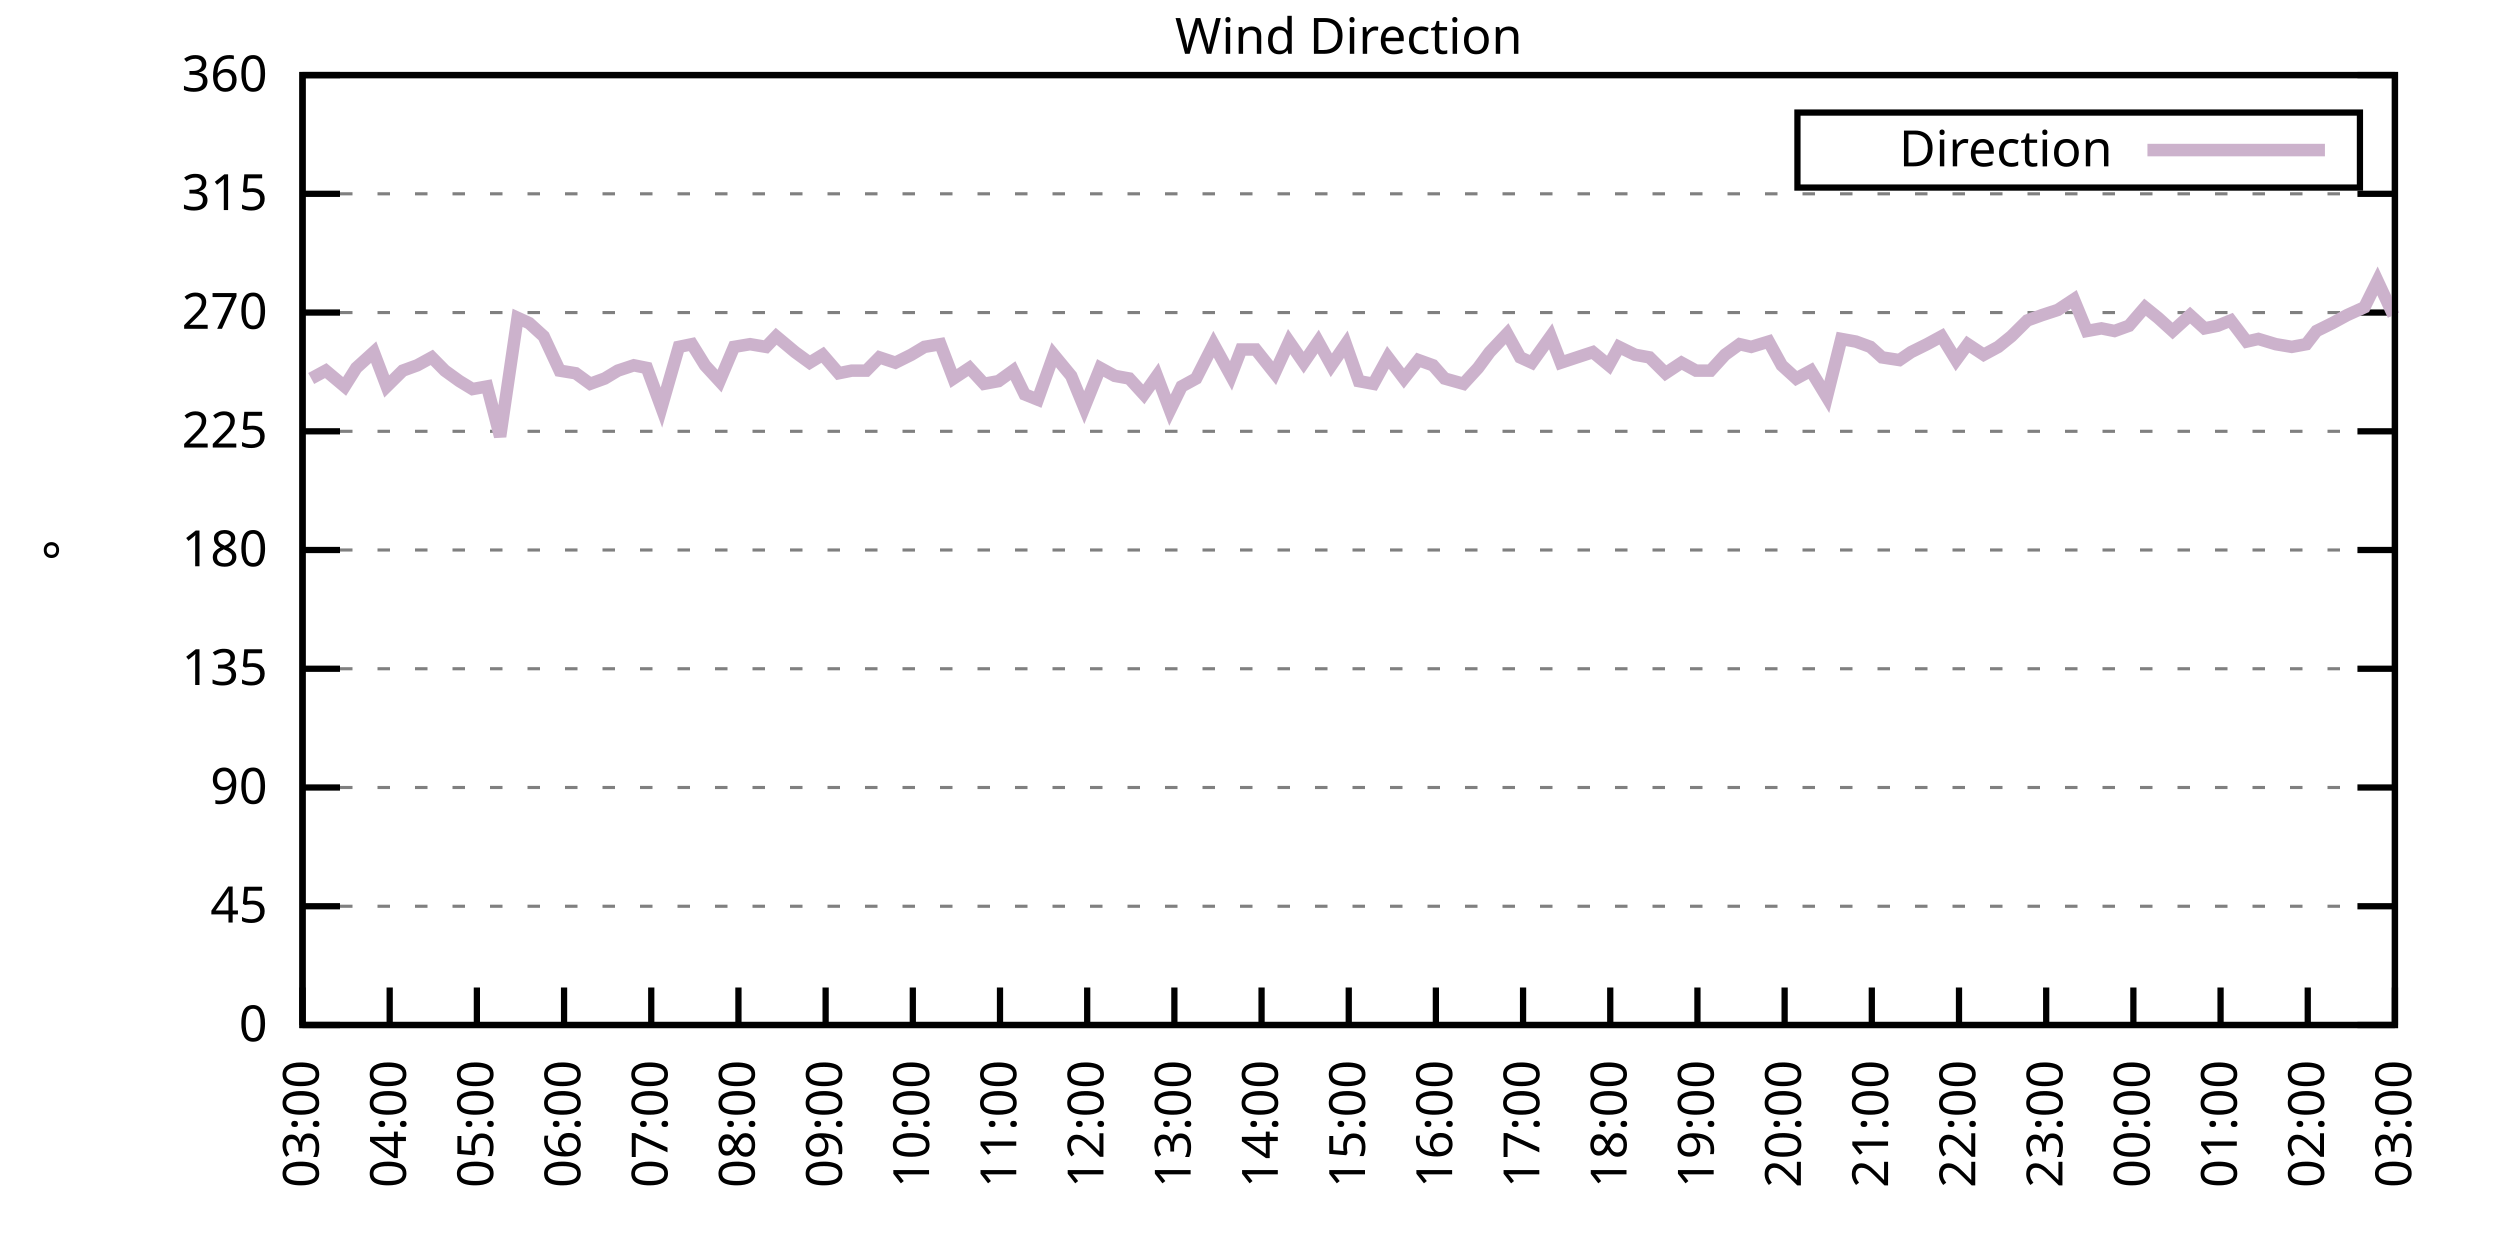
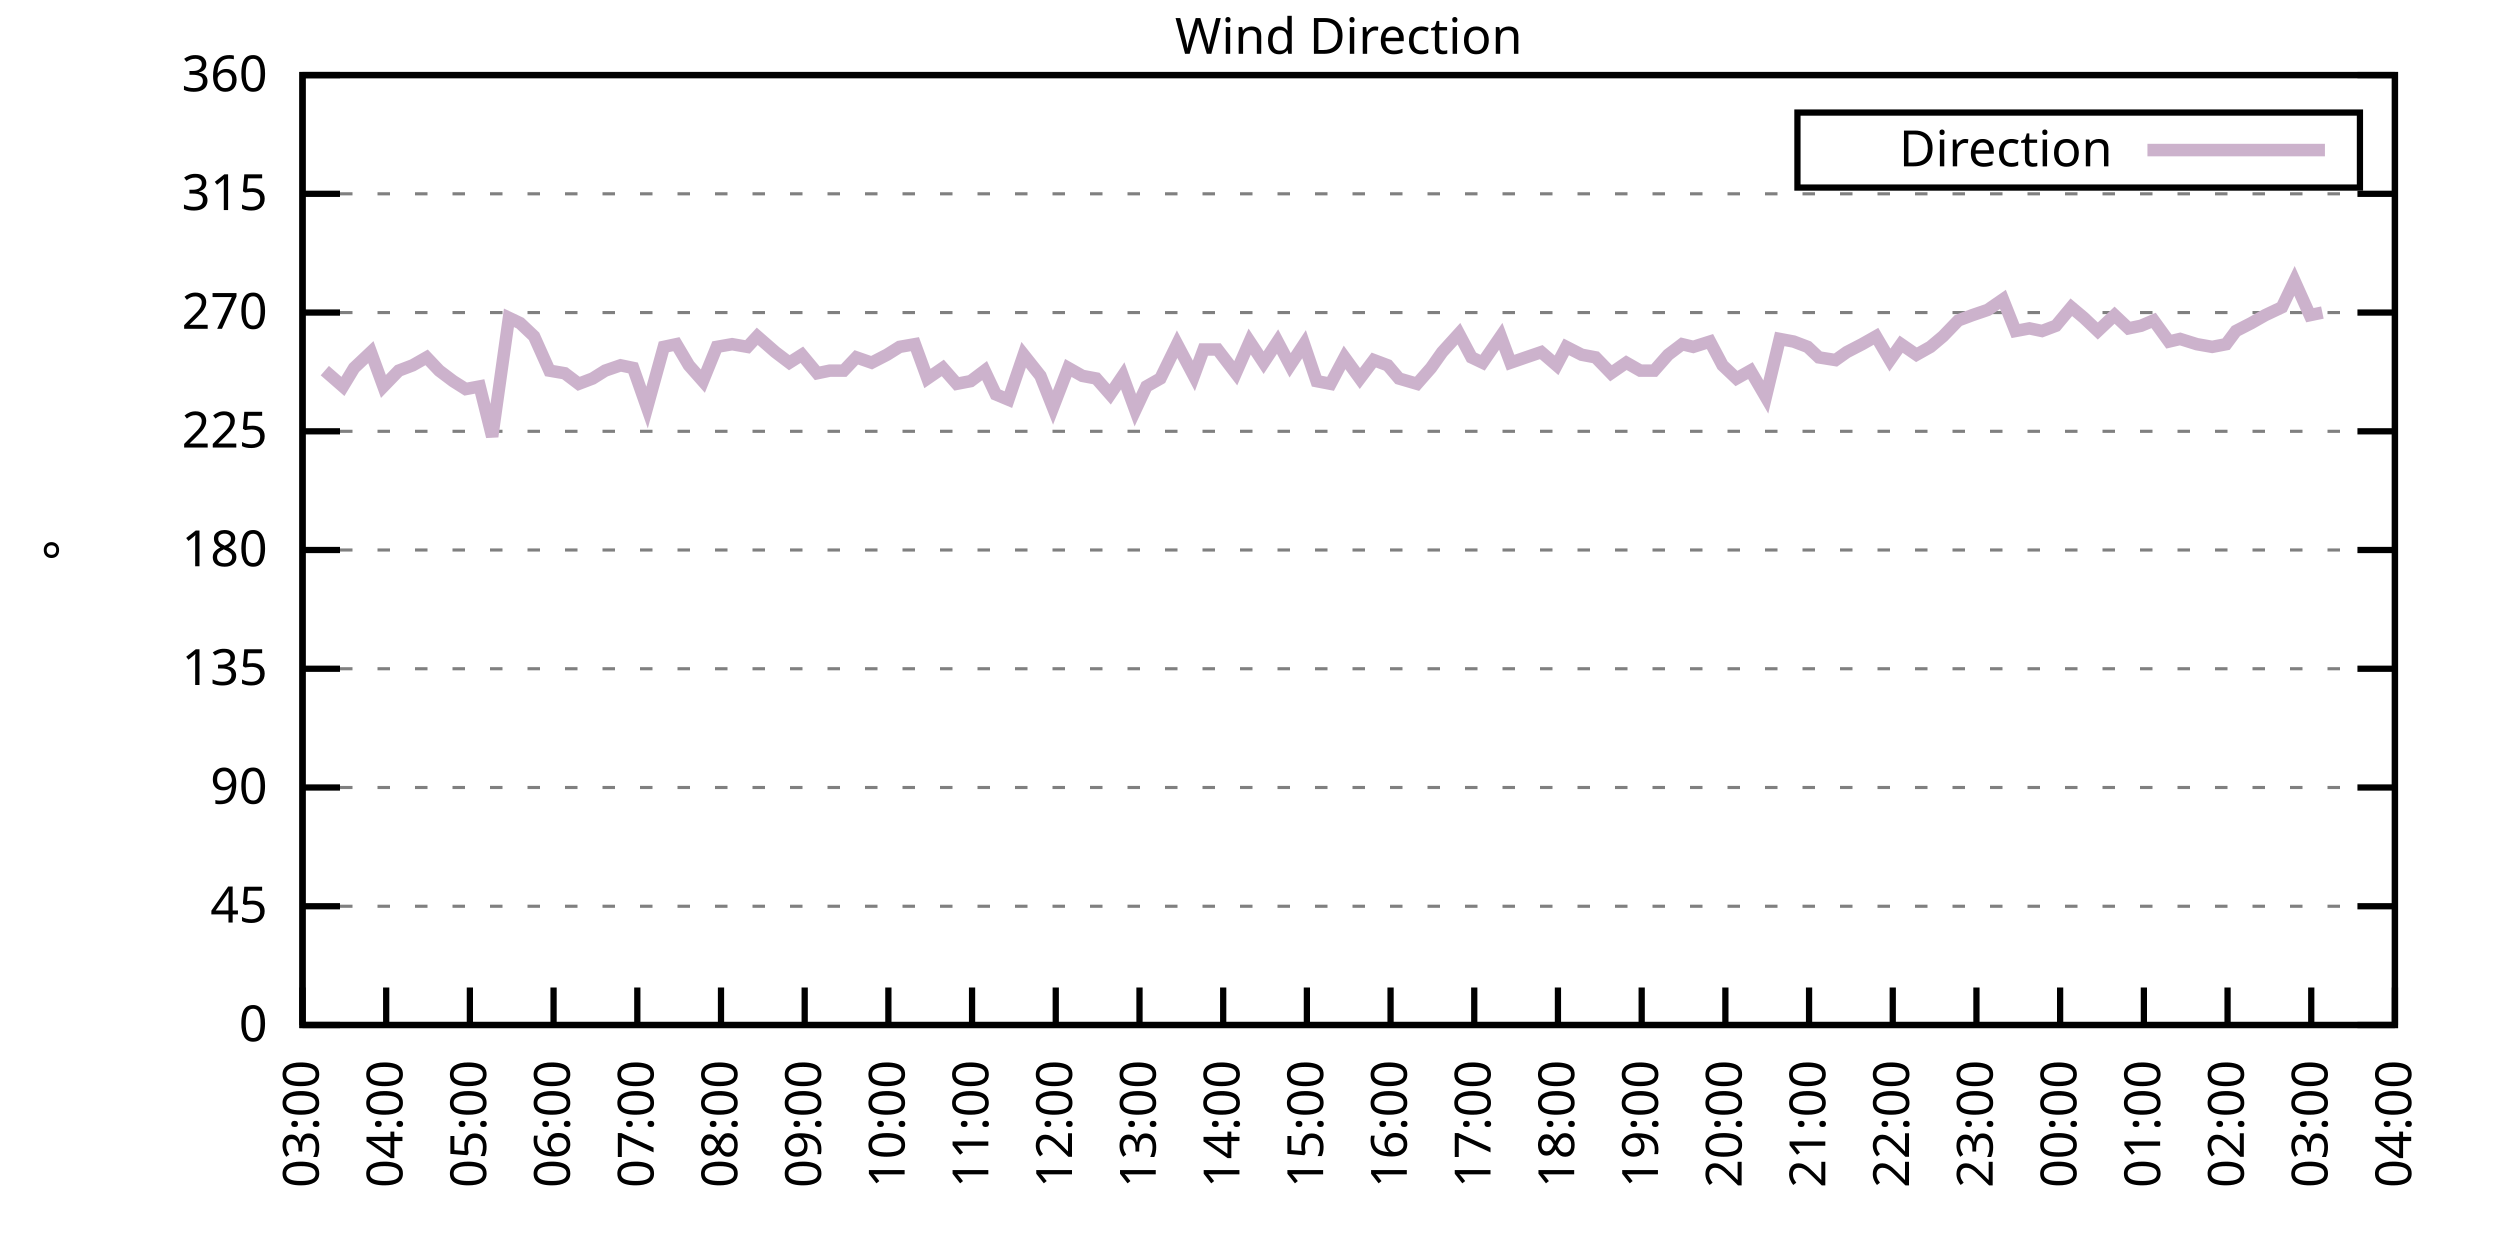
<svg xmlns="http://www.w3.org/2000/svg" xmlns:xlink="http://www.w3.org/1999/xlink" width="400" height="200" viewBox="0 0 400 200">
  <g id="gnuplot_canvas">
    <rect x="0" y="0" width="400" height="200" fill="none" />
    <defs>
      <circle id="gpDot" r="0.5" stroke-width="0.5" stroke="currentColor" />
      <path id="gpPt0" stroke-width="0.333" stroke="currentColor" d="M-1,0 h2 M0,-1 v2" />
      <path id="gpPt1" stroke-width="0.333" stroke="currentColor" d="M-1,-1 L1,1 M1,-1 L-1,1" />
      <path id="gpPt2" stroke-width="0.333" stroke="currentColor" d="M-1,0 L1,0 M0,-1 L0,1 M-1,-1 L1,1 M-1,1 L1,-1" />
      <rect id="gpPt3" stroke-width="0.333" stroke="currentColor" x="-1" y="-1" width="2" height="2" />
      <rect id="gpPt4" stroke-width="0.333" stroke="currentColor" fill="currentColor" x="-1" y="-1" width="2" height="2" />
      <circle id="gpPt5" stroke-width="0.333" stroke="currentColor" cx="0" cy="0" r="1" />
      <use xlink:href="#gpPt5" id="gpPt6" fill="currentColor" stroke="none" />
      <path id="gpPt7" stroke-width="0.333" stroke="currentColor" d="M0,-1.33 L-1.33,0.67 L1.33,0.67 z" />
      <use xlink:href="#gpPt7" id="gpPt8" fill="currentColor" stroke="none" />
      <use xlink:href="#gpPt7" id="gpPt9" stroke="currentColor" transform="rotate(180)" />
      <use xlink:href="#gpPt9" id="gpPt10" fill="currentColor" stroke="none" />
      <use xlink:href="#gpPt3" id="gpPt11" stroke="currentColor" transform="rotate(45)" />
      <use xlink:href="#gpPt11" id="gpPt12" fill="currentColor" stroke="none" />
      <path id="gpPt13" stroke-width="0.333" stroke="currentColor" d="M0,1.330 L1.265,0.411 L0.782,-1.067 L-0.782,-1.076 L-1.265,0.411 z" />
      <use xlink:href="#gpPt13" id="gpPt14" fill="currentColor" stroke="none" />
      <filter id="textbox" filterUnits="objectBoundingBox" x="0" y="0" height="1" width="1">
        <feFlood flood-color="white" flood-opacity="1" result="bgnd" />
        <feComposite in="SourceGraphic" in2="bgnd" operator="atop" />
      </filter>
      <filter id="greybox" filterUnits="objectBoundingBox" x="0" y="0" height="1" width="1">
        <feFlood flood-color="lightgrey" flood-opacity="1" result="grey" />
        <feComposite in="SourceGraphic" in2="grey" operator="atop" />
      </filter>
    </defs>
    <g fill="none" color="white" stroke="currentColor" stroke-width="1.00" stroke-linecap="butt" stroke-linejoin="miter">
</g>
    <g fill="none" color="black" stroke="currentColor" stroke-width="1.00" stroke-linecap="butt" stroke-linejoin="miter">
      <g stroke="none" shape-rendering="crispEdges">
        <polygon fill="rgb(255, 255, 255)" points="48.40,164.00 383.18,164.00 383.18,12.02 48.40,12.02 " />
      </g>
    </g>
    <g fill="none" color="black" stroke="currentColor" stroke-width="1.00" stroke-linecap="butt" stroke-linejoin="miter">
</g>
    <g fill="none" color="black" stroke="black" stroke-width="0.50" stroke-linecap="butt" stroke-linejoin="miter">
</g>
    <g fill="none" color="gray" stroke="currentColor" stroke-width="0.50" stroke-linecap="butt" stroke-linejoin="miter">
      <path stroke="gray" stroke-dasharray="2,4" class="gridline" d="M48.40,164.00 L383.19,164.00  " />
    </g>
    <g fill="none" color="gray" stroke="gray" stroke-width="1.00" stroke-linecap="butt" stroke-linejoin="miter">
</g>
    <g fill="none" color="black" stroke="currentColor" stroke-width="1.00" stroke-linecap="butt" stroke-linejoin="miter">
      <path stroke="black" d="M48.40,164.00 L54.40,164.00 M383.19,164.00 L377.19,164.00  " />
      <g transform="translate(42.80,166.60)" stroke="none" fill="black" font-family="Sans" font-size="8.00" text-anchor="end">
        <text>
          <tspan font-family="Sans"> 0</tspan>
        </text>
      </g>
    </g>
    <g fill="none" color="black" stroke="currentColor" stroke-width="1.00" stroke-linecap="butt" stroke-linejoin="miter">
</g>
    <g fill="none" color="black" stroke="black" stroke-width="0.50" stroke-linecap="butt" stroke-linejoin="miter">
</g>
    <g fill="none" color="gray" stroke="currentColor" stroke-width="0.50" stroke-linecap="butt" stroke-linejoin="miter">
      <path stroke="gray" stroke-dasharray="2,4" class="gridline" d="M48.40,145.00 L383.19,145.00  " />
    </g>
    <g fill="none" color="gray" stroke="gray" stroke-width="1.00" stroke-linecap="butt" stroke-linejoin="miter">
</g>
    <g fill="none" color="black" stroke="currentColor" stroke-width="1.00" stroke-linecap="butt" stroke-linejoin="miter">
      <path stroke="black" d="M48.40,145.00 L54.40,145.00 M383.19,145.00 L377.19,145.00  " />
      <g transform="translate(42.80,147.60)" stroke="none" fill="black" font-family="Sans" font-size="8.00" text-anchor="end">
        <text>
          <tspan font-family="Sans"> 45</tspan>
        </text>
      </g>
    </g>
    <g fill="none" color="black" stroke="currentColor" stroke-width="1.00" stroke-linecap="butt" stroke-linejoin="miter">
</g>
    <g fill="none" color="black" stroke="black" stroke-width="0.50" stroke-linecap="butt" stroke-linejoin="miter">
</g>
    <g fill="none" color="gray" stroke="currentColor" stroke-width="0.50" stroke-linecap="butt" stroke-linejoin="miter">
      <path stroke="gray" stroke-dasharray="2,4" class="gridline" d="M48.40,126.00 L383.19,126.00  " />
    </g>
    <g fill="none" color="gray" stroke="gray" stroke-width="1.00" stroke-linecap="butt" stroke-linejoin="miter">
</g>
    <g fill="none" color="black" stroke="currentColor" stroke-width="1.00" stroke-linecap="butt" stroke-linejoin="miter">
      <path stroke="black" d="M48.40,126.00 L54.40,126.00 M383.19,126.00 L377.19,126.00  " />
      <g transform="translate(42.80,128.60)" stroke="none" fill="black" font-family="Sans" font-size="8.00" text-anchor="end">
        <text>
          <tspan font-family="Sans"> 90</tspan>
        </text>
      </g>
    </g>
    <g fill="none" color="black" stroke="currentColor" stroke-width="1.00" stroke-linecap="butt" stroke-linejoin="miter">
</g>
    <g fill="none" color="black" stroke="black" stroke-width="0.50" stroke-linecap="butt" stroke-linejoin="miter">
</g>
    <g fill="none" color="gray" stroke="currentColor" stroke-width="0.50" stroke-linecap="butt" stroke-linejoin="miter">
      <path stroke="gray" stroke-dasharray="2,4" class="gridline" d="M48.40,107.00 L383.19,107.00  " />
    </g>
    <g fill="none" color="gray" stroke="gray" stroke-width="1.00" stroke-linecap="butt" stroke-linejoin="miter">
</g>
    <g fill="none" color="black" stroke="currentColor" stroke-width="1.00" stroke-linecap="butt" stroke-linejoin="miter">
      <path stroke="black" d="M48.40,107.00 L54.40,107.00 M383.19,107.00 L377.19,107.00  " />
      <g transform="translate(42.80,109.60)" stroke="none" fill="black" font-family="Sans" font-size="8.00" text-anchor="end">
        <text>
          <tspan font-family="Sans"> 135</tspan>
        </text>
      </g>
    </g>
    <g fill="none" color="black" stroke="currentColor" stroke-width="1.00" stroke-linecap="butt" stroke-linejoin="miter">
</g>
    <g fill="none" color="black" stroke="black" stroke-width="0.50" stroke-linecap="butt" stroke-linejoin="miter">
</g>
    <g fill="none" color="gray" stroke="currentColor" stroke-width="0.50" stroke-linecap="butt" stroke-linejoin="miter">
      <path stroke="gray" stroke-dasharray="2,4" class="gridline" d="M48.40,88.00 L383.19,88.00  " />
    </g>
    <g fill="none" color="gray" stroke="gray" stroke-width="1.00" stroke-linecap="butt" stroke-linejoin="miter">
</g>
    <g fill="none" color="black" stroke="currentColor" stroke-width="1.00" stroke-linecap="butt" stroke-linejoin="miter">
      <path stroke="black" d="M48.40,88.00 L54.40,88.00 M383.19,88.00 L377.19,88.00  " />
      <g transform="translate(42.80,90.60)" stroke="none" fill="black" font-family="Sans" font-size="8.00" text-anchor="end">
        <text>
          <tspan font-family="Sans"> 180</tspan>
        </text>
      </g>
    </g>
    <g fill="none" color="black" stroke="currentColor" stroke-width="1.00" stroke-linecap="butt" stroke-linejoin="miter">
</g>
    <g fill="none" color="black" stroke="black" stroke-width="0.50" stroke-linecap="butt" stroke-linejoin="miter">
</g>
    <g fill="none" color="gray" stroke="currentColor" stroke-width="0.50" stroke-linecap="butt" stroke-linejoin="miter">
      <path stroke="gray" stroke-dasharray="2,4" class="gridline" d="M48.40,69.01 L383.19,69.01  " />
    </g>
    <g fill="none" color="gray" stroke="gray" stroke-width="1.00" stroke-linecap="butt" stroke-linejoin="miter">
</g>
    <g fill="none" color="black" stroke="currentColor" stroke-width="1.00" stroke-linecap="butt" stroke-linejoin="miter">
      <path stroke="black" d="M48.40,69.01 L54.40,69.01 M383.19,69.01 L377.19,69.01  " />
      <g transform="translate(42.80,71.61)" stroke="none" fill="black" font-family="Sans" font-size="8.00" text-anchor="end">
        <text>
          <tspan font-family="Sans"> 225</tspan>
        </text>
      </g>
    </g>
    <g fill="none" color="black" stroke="currentColor" stroke-width="1.00" stroke-linecap="butt" stroke-linejoin="miter">
</g>
    <g fill="none" color="black" stroke="black" stroke-width="0.50" stroke-linecap="butt" stroke-linejoin="miter">
</g>
    <g fill="none" color="gray" stroke="currentColor" stroke-width="0.50" stroke-linecap="butt" stroke-linejoin="miter">
      <path stroke="gray" stroke-dasharray="2,4" class="gridline" d="M48.40,50.01 L383.19,50.01  " />
    </g>
    <g fill="none" color="gray" stroke="gray" stroke-width="1.00" stroke-linecap="butt" stroke-linejoin="miter">
</g>
    <g fill="none" color="black" stroke="currentColor" stroke-width="1.00" stroke-linecap="butt" stroke-linejoin="miter">
      <path stroke="black" d="M48.40,50.01 L54.40,50.01 M383.19,50.01 L377.19,50.01  " />
      <g transform="translate(42.80,52.61)" stroke="none" fill="black" font-family="Sans" font-size="8.00" text-anchor="end">
        <text>
          <tspan font-family="Sans"> 270</tspan>
        </text>
      </g>
    </g>
    <g fill="none" color="black" stroke="currentColor" stroke-width="1.00" stroke-linecap="butt" stroke-linejoin="miter">
</g>
    <g fill="none" color="black" stroke="black" stroke-width="0.50" stroke-linecap="butt" stroke-linejoin="miter">
</g>
    <g fill="none" color="gray" stroke="currentColor" stroke-width="0.50" stroke-linecap="butt" stroke-linejoin="miter">
      <path stroke="gray" stroke-dasharray="2,4" class="gridline" d="M48.40,31.01 L383.19,31.01  " />
    </g>
    <g fill="none" color="gray" stroke="gray" stroke-width="1.00" stroke-linecap="butt" stroke-linejoin="miter">
</g>
    <g fill="none" color="black" stroke="currentColor" stroke-width="1.00" stroke-linecap="butt" stroke-linejoin="miter">
      <path stroke="black" d="M48.40,31.01 L54.40,31.01 M383.19,31.01 L377.19,31.01  " />
      <g transform="translate(42.80,33.61)" stroke="none" fill="black" font-family="Sans" font-size="8.00" text-anchor="end">
        <text>
          <tspan font-family="Sans"> 315</tspan>
        </text>
      </g>
    </g>
    <g fill="none" color="black" stroke="currentColor" stroke-width="1.00" stroke-linecap="butt" stroke-linejoin="miter">
</g>
    <g fill="none" color="black" stroke="black" stroke-width="0.50" stroke-linecap="butt" stroke-linejoin="miter">
</g>
    <g fill="none" color="gray" stroke="currentColor" stroke-width="0.50" stroke-linecap="butt" stroke-linejoin="miter">
      <path stroke="gray" stroke-dasharray="2,4" class="gridline" d="M48.40,12.01 L383.19,12.01  " />
    </g>
    <g fill="none" color="gray" stroke="gray" stroke-width="1.00" stroke-linecap="butt" stroke-linejoin="miter">
</g>
    <g fill="none" color="black" stroke="currentColor" stroke-width="1.00" stroke-linecap="butt" stroke-linejoin="miter">
      <path stroke="black" d="M48.40,12.01 L54.40,12.01 M383.19,12.01 L377.19,12.01  " />
      <g transform="translate(42.80,14.61)" stroke="none" fill="black" font-family="Sans" font-size="8.00" text-anchor="end">
        <text>
          <tspan font-family="Sans"> 360</tspan>
        </text>
      </g>
    </g>
    <g fill="none" color="black" stroke="currentColor" stroke-width="1.00" stroke-linecap="butt" stroke-linejoin="miter">
      <path stroke="black" d="M48.40,164.00 L48.40,158.00  " />
      <g transform="translate(51.00,169.60) rotate(270.00)" stroke="none" fill="black" font-family="Sans" font-size="8.00" text-anchor="end">
        <text>
          <tspan font-family="Sans">03:00</tspan>
        </text>
      </g>
    </g>
    <g fill="none" color="black" stroke="currentColor" stroke-width="1.00" stroke-linecap="butt" stroke-linejoin="miter">
-       <path stroke="black" d="M62.35,164.00 L62.35,158.00  " />
-       <g transform="translate(64.95,169.60) rotate(270.00)" stroke="none" fill="black" font-family="Sans" font-size="8.00" text-anchor="end">
+       <path stroke="black" d="M61.79,164.00 L61.79,158.00  " />
+       <g transform="translate(64.39,169.60) rotate(270.00)" stroke="none" fill="black" font-family="Sans" font-size="8.00" text-anchor="end">
        <text>
          <tspan font-family="Sans">04:00</tspan>
        </text>
      </g>
    </g>
    <g fill="none" color="black" stroke="currentColor" stroke-width="1.00" stroke-linecap="butt" stroke-linejoin="miter">
-       <path stroke="black" d="M76.30,164.00 L76.30,158.00  " />
-       <g transform="translate(78.90,169.60) rotate(270.00)" stroke="none" fill="black" font-family="Sans" font-size="8.00" text-anchor="end">
+       <path stroke="black" d="M75.18,164.00 L75.18,158.00  " />
+       <g transform="translate(77.78,169.60) rotate(270.00)" stroke="none" fill="black" font-family="Sans" font-size="8.00" text-anchor="end">
        <text>
          <tspan font-family="Sans">05:00</tspan>
        </text>
      </g>
    </g>
    <g fill="none" color="black" stroke="currentColor" stroke-width="1.00" stroke-linecap="butt" stroke-linejoin="miter">
-       <path stroke="black" d="M90.25,164.00 L90.25,158.00  " />
-       <g transform="translate(92.85,169.60) rotate(270.00)" stroke="none" fill="black" font-family="Sans" font-size="8.00" text-anchor="end">
+       <path stroke="black" d="M88.57,164.00 L88.57,158.00  " />
+       <g transform="translate(91.17,169.60) rotate(270.00)" stroke="none" fill="black" font-family="Sans" font-size="8.00" text-anchor="end">
        <text>
          <tspan font-family="Sans">06:00</tspan>
        </text>
      </g>
    </g>
    <g fill="none" color="black" stroke="currentColor" stroke-width="1.00" stroke-linecap="butt" stroke-linejoin="miter">
-       <path stroke="black" d="M104.20,164.00 L104.20,158.00  " />
-       <g transform="translate(106.80,169.60) rotate(270.00)" stroke="none" fill="black" font-family="Sans" font-size="8.00" text-anchor="end">
+       <path stroke="black" d="M101.97,164.00 L101.97,158.00  " />
+       <g transform="translate(104.57,169.60) rotate(270.00)" stroke="none" fill="black" font-family="Sans" font-size="8.00" text-anchor="end">
        <text>
          <tspan font-family="Sans">07:00</tspan>
        </text>
      </g>
    </g>
    <g fill="none" color="black" stroke="currentColor" stroke-width="1.00" stroke-linecap="butt" stroke-linejoin="miter">
-       <path stroke="black" d="M118.15,164.00 L118.15,158.00  " />
-       <g transform="translate(120.75,169.60) rotate(270.00)" stroke="none" fill="black" font-family="Sans" font-size="8.00" text-anchor="end">
+       <path stroke="black" d="M115.36,164.00 L115.36,158.00  " />
+       <g transform="translate(117.96,169.60) rotate(270.00)" stroke="none" fill="black" font-family="Sans" font-size="8.00" text-anchor="end">
        <text>
          <tspan font-family="Sans">08:00</tspan>
        </text>
      </g>
    </g>
    <g fill="none" color="black" stroke="currentColor" stroke-width="1.00" stroke-linecap="butt" stroke-linejoin="miter">
-       <path stroke="black" d="M132.10,164.00 L132.10,158.00  " />
-       <g transform="translate(134.70,169.60) rotate(270.00)" stroke="none" fill="black" font-family="Sans" font-size="8.00" text-anchor="end">
+       <path stroke="black" d="M128.75,164.00 L128.75,158.00  " />
+       <g transform="translate(131.35,169.60) rotate(270.00)" stroke="none" fill="black" font-family="Sans" font-size="8.00" text-anchor="end">
        <text>
          <tspan font-family="Sans">09:00</tspan>
        </text>
      </g>
    </g>
    <g fill="none" color="black" stroke="currentColor" stroke-width="1.00" stroke-linecap="butt" stroke-linejoin="miter">
-       <path stroke="black" d="M146.05,164.00 L146.05,158.00  " />
-       <g transform="translate(148.65,169.60) rotate(270.00)" stroke="none" fill="black" font-family="Sans" font-size="8.00" text-anchor="end">
+       <path stroke="black" d="M142.14,164.00 L142.14,158.00  " />
+       <g transform="translate(144.74,169.60) rotate(270.00)" stroke="none" fill="black" font-family="Sans" font-size="8.00" text-anchor="end">
        <text>
          <tspan font-family="Sans">10:00</tspan>
        </text>
      </g>
    </g>
    <g fill="none" color="black" stroke="currentColor" stroke-width="1.00" stroke-linecap="butt" stroke-linejoin="miter">
-       <path stroke="black" d="M160.00,164.00 L160.00,158.00  " />
-       <g transform="translate(162.60,169.60) rotate(270.00)" stroke="none" fill="black" font-family="Sans" font-size="8.00" text-anchor="end">
+       <path stroke="black" d="M155.53,164.00 L155.53,158.00  " />
+       <g transform="translate(158.13,169.60) rotate(270.00)" stroke="none" fill="black" font-family="Sans" font-size="8.00" text-anchor="end">
        <text>
          <tspan font-family="Sans">11:00</tspan>
        </text>
      </g>
    </g>
    <g fill="none" color="black" stroke="currentColor" stroke-width="1.00" stroke-linecap="butt" stroke-linejoin="miter">
-       <path stroke="black" d="M173.95,164.00 L173.95,158.00  " />
-       <g transform="translate(176.55,169.60) rotate(270.00)" stroke="none" fill="black" font-family="Sans" font-size="8.00" text-anchor="end">
+       <path stroke="black" d="M168.92,164.00 L168.92,158.00  " />
+       <g transform="translate(171.52,169.60) rotate(270.00)" stroke="none" fill="black" font-family="Sans" font-size="8.00" text-anchor="end">
        <text>
          <tspan font-family="Sans">12:00</tspan>
        </text>
      </g>
    </g>
    <g fill="none" color="black" stroke="currentColor" stroke-width="1.00" stroke-linecap="butt" stroke-linejoin="miter">
-       <path stroke="black" d="M187.90,164.00 L187.90,158.00  " />
-       <g transform="translate(190.50,169.60) rotate(270.00)" stroke="none" fill="black" font-family="Sans" font-size="8.00" text-anchor="end">
+       <path stroke="black" d="M182.32,164.00 L182.32,158.00  " />
+       <g transform="translate(184.92,169.60) rotate(270.00)" stroke="none" fill="black" font-family="Sans" font-size="8.00" text-anchor="end">
        <text>
          <tspan font-family="Sans">13:00</tspan>
        </text>
      </g>
    </g>
    <g fill="none" color="black" stroke="currentColor" stroke-width="1.00" stroke-linecap="butt" stroke-linejoin="miter">
-       <path stroke="black" d="M201.85,164.00 L201.85,158.00  " />
-       <g transform="translate(204.45,169.60) rotate(270.00)" stroke="none" fill="black" font-family="Sans" font-size="8.00" text-anchor="end">
+       <path stroke="black" d="M195.71,164.00 L195.71,158.00  " />
+       <g transform="translate(198.31,169.60) rotate(270.00)" stroke="none" fill="black" font-family="Sans" font-size="8.00" text-anchor="end">
        <text>
          <tspan font-family="Sans">14:00</tspan>
        </text>
      </g>
    </g>
    <g fill="none" color="black" stroke="currentColor" stroke-width="1.00" stroke-linecap="butt" stroke-linejoin="miter">
-       <path stroke="black" d="M215.80,164.00 L215.80,158.00  " />
-       <g transform="translate(218.40,169.60) rotate(270.00)" stroke="none" fill="black" font-family="Sans" font-size="8.00" text-anchor="end">
+       <path stroke="black" d="M209.10,164.00 L209.10,158.00  " />
+       <g transform="translate(211.70,169.60) rotate(270.00)" stroke="none" fill="black" font-family="Sans" font-size="8.00" text-anchor="end">
        <text>
          <tspan font-family="Sans">15:00</tspan>
        </text>
      </g>
    </g>
    <g fill="none" color="black" stroke="currentColor" stroke-width="1.00" stroke-linecap="butt" stroke-linejoin="miter">
-       <path stroke="black" d="M229.74,164.00 L229.74,158.00  " />
-       <g transform="translate(232.34,169.60) rotate(270.00)" stroke="none" fill="black" font-family="Sans" font-size="8.00" text-anchor="end">
+       <path stroke="black" d="M222.49,164.00 L222.49,158.00  " />
+       <g transform="translate(225.09,169.60) rotate(270.00)" stroke="none" fill="black" font-family="Sans" font-size="8.00" text-anchor="end">
        <text>
          <tspan font-family="Sans">16:00</tspan>
        </text>
      </g>
    </g>
    <g fill="none" color="black" stroke="currentColor" stroke-width="1.00" stroke-linecap="butt" stroke-linejoin="miter">
-       <path stroke="black" d="M243.69,164.00 L243.69,158.00  " />
-       <g transform="translate(246.29,169.60) rotate(270.00)" stroke="none" fill="black" font-family="Sans" font-size="8.00" text-anchor="end">
+       <path stroke="black" d="M235.88,164.00 L235.88,158.00  " />
+       <g transform="translate(238.48,169.60) rotate(270.00)" stroke="none" fill="black" font-family="Sans" font-size="8.00" text-anchor="end">
        <text>
          <tspan font-family="Sans">17:00</tspan>
        </text>
      </g>
    </g>
    <g fill="none" color="black" stroke="currentColor" stroke-width="1.00" stroke-linecap="butt" stroke-linejoin="miter">
-       <path stroke="black" d="M257.64,164.00 L257.64,158.00  " />
-       <g transform="translate(260.24,169.60) rotate(270.00)" stroke="none" fill="black" font-family="Sans" font-size="8.00" text-anchor="end">
+       <path stroke="black" d="M249.27,164.00 L249.27,158.00  " />
+       <g transform="translate(251.87,169.60) rotate(270.00)" stroke="none" fill="black" font-family="Sans" font-size="8.00" text-anchor="end">
        <text>
          <tspan font-family="Sans">18:00</tspan>
        </text>
      </g>
    </g>
    <g fill="none" color="black" stroke="currentColor" stroke-width="1.00" stroke-linecap="butt" stroke-linejoin="miter">
-       <path stroke="black" d="M271.59,164.00 L271.59,158.00  " />
-       <g transform="translate(274.19,169.60) rotate(270.00)" stroke="none" fill="black" font-family="Sans" font-size="8.00" text-anchor="end">
+       <path stroke="black" d="M262.67,164.00 L262.67,158.00  " />
+       <g transform="translate(265.27,169.60) rotate(270.00)" stroke="none" fill="black" font-family="Sans" font-size="8.00" text-anchor="end">
        <text>
          <tspan font-family="Sans">19:00</tspan>
        </text>
      </g>
    </g>
    <g fill="none" color="black" stroke="currentColor" stroke-width="1.00" stroke-linecap="butt" stroke-linejoin="miter">
-       <path stroke="black" d="M285.54,164.00 L285.54,158.00  " />
-       <g transform="translate(288.14,169.60) rotate(270.00)" stroke="none" fill="black" font-family="Sans" font-size="8.00" text-anchor="end">
+       <path stroke="black" d="M276.06,164.00 L276.06,158.00  " />
+       <g transform="translate(278.66,169.60) rotate(270.00)" stroke="none" fill="black" font-family="Sans" font-size="8.00" text-anchor="end">
        <text>
          <tspan font-family="Sans">20:00</tspan>
        </text>
      </g>
    </g>
    <g fill="none" color="black" stroke="currentColor" stroke-width="1.00" stroke-linecap="butt" stroke-linejoin="miter">
-       <path stroke="black" d="M299.49,164.00 L299.49,158.00  " />
-       <g transform="translate(302.09,169.60) rotate(270.00)" stroke="none" fill="black" font-family="Sans" font-size="8.00" text-anchor="end">
+       <path stroke="black" d="M289.45,164.00 L289.45,158.00  " />
+       <g transform="translate(292.05,169.60) rotate(270.00)" stroke="none" fill="black" font-family="Sans" font-size="8.00" text-anchor="end">
        <text>
          <tspan font-family="Sans">21:00</tspan>
        </text>
      </g>
    </g>
    <g fill="none" color="black" stroke="currentColor" stroke-width="1.00" stroke-linecap="butt" stroke-linejoin="miter">
-       <path stroke="black" d="M313.44,164.00 L313.44,158.00  " />
-       <g transform="translate(316.04,169.60) rotate(270.00)" stroke="none" fill="black" font-family="Sans" font-size="8.00" text-anchor="end">
+       <path stroke="black" d="M302.84,164.00 L302.84,158.00  " />
+       <g transform="translate(305.44,169.60) rotate(270.00)" stroke="none" fill="black" font-family="Sans" font-size="8.00" text-anchor="end">
        <text>
          <tspan font-family="Sans">22:00</tspan>
        </text>
      </g>
    </g>
    <g fill="none" color="black" stroke="currentColor" stroke-width="1.00" stroke-linecap="butt" stroke-linejoin="miter">
-       <path stroke="black" d="M327.39,164.00 L327.39,158.00  " />
-       <g transform="translate(329.99,169.60) rotate(270.00)" stroke="none" fill="black" font-family="Sans" font-size="8.00" text-anchor="end">
+       <path stroke="black" d="M316.23,164.00 L316.23,158.00  " />
+       <g transform="translate(318.83,169.60) rotate(270.00)" stroke="none" fill="black" font-family="Sans" font-size="8.00" text-anchor="end">
        <text>
          <tspan font-family="Sans">23:00</tspan>
        </text>
      </g>
    </g>
    <g fill="none" color="black" stroke="currentColor" stroke-width="1.00" stroke-linecap="butt" stroke-linejoin="miter">
-       <path stroke="black" d="M341.34,164.00 L341.34,158.00  " />
-       <g transform="translate(343.94,169.60) rotate(270.00)" stroke="none" fill="black" font-family="Sans" font-size="8.00" text-anchor="end">
+       <path stroke="black" d="M329.62,164.00 L329.62,158.00  " />
+       <g transform="translate(332.22,169.60) rotate(270.00)" stroke="none" fill="black" font-family="Sans" font-size="8.00" text-anchor="end">
        <text>
          <tspan font-family="Sans">00:00</tspan>
        </text>
      </g>
    </g>
    <g fill="none" color="black" stroke="currentColor" stroke-width="1.00" stroke-linecap="butt" stroke-linejoin="miter">
-       <path stroke="black" d="M355.29,164.00 L355.29,158.00  " />
-       <g transform="translate(357.89,169.60) rotate(270.00)" stroke="none" fill="black" font-family="Sans" font-size="8.00" text-anchor="end">
+       <path stroke="black" d="M343.02,164.00 L343.02,158.00  " />
+       <g transform="translate(345.62,169.60) rotate(270.00)" stroke="none" fill="black" font-family="Sans" font-size="8.00" text-anchor="end">
        <text>
          <tspan font-family="Sans">01:00</tspan>
        </text>
      </g>
    </g>
    <g fill="none" color="black" stroke="currentColor" stroke-width="1.00" stroke-linecap="butt" stroke-linejoin="miter">
-       <path stroke="black" d="M369.24,164.00 L369.24,158.00  " />
-       <g transform="translate(371.84,169.60) rotate(270.00)" stroke="none" fill="black" font-family="Sans" font-size="8.00" text-anchor="end">
+       <path stroke="black" d="M356.41,164.00 L356.41,158.00  " />
+       <g transform="translate(359.01,169.60) rotate(270.00)" stroke="none" fill="black" font-family="Sans" font-size="8.00" text-anchor="end">
        <text>
          <tspan font-family="Sans">02:00</tspan>
+         </text>
+       </g>
+     </g>
+     <g fill="none" color="black" stroke="currentColor" stroke-width="1.00" stroke-linecap="butt" stroke-linejoin="miter">
+       <path stroke="black" d="M369.80,164.00 L369.80,158.00  " />
+       <g transform="translate(372.40,169.60) rotate(270.00)" stroke="none" fill="black" font-family="Sans" font-size="8.00" text-anchor="end">
+         <text>
+           <tspan font-family="Sans">03:00</tspan>
        </text>
      </g>
    </g>
    <g fill="none" color="black" stroke="currentColor" stroke-width="1.00" stroke-linecap="butt" stroke-linejoin="miter">
      <path stroke="black" d="M383.19,164.00 L383.19,158.00  " />
      <g transform="translate(385.79,169.60) rotate(270.00)" stroke="none" fill="black" font-family="Sans" font-size="8.00" text-anchor="end">
        <text>
-           <tspan font-family="Sans">03:00</tspan>
+           <tspan font-family="Sans">04:00</tspan>
        </text>
      </g>
    </g>
    <g fill="none" color="black" stroke="currentColor" stroke-width="1.00" stroke-linecap="butt" stroke-linejoin="miter">
</g>
    <g fill="none" color="black" stroke="currentColor" stroke-width="1.00" stroke-linecap="butt" stroke-linejoin="miter">
      <path stroke="black" d="M48.40,12.01 L48.40,164.00 L383.19,164.00 L383.19,12.01 L48.40,12.01 Z  " />
    </g>
    <g fill="none" color="black" stroke="currentColor" stroke-width="1.00" stroke-linecap="butt" stroke-linejoin="miter">
</g>
    <g fill="none" color="black" stroke="currentColor" stroke-width="1.00" stroke-linecap="butt" stroke-linejoin="miter">
      <path stroke="black" d="M287.59,30.01 L287.59,18.01 L377.59,18.01 L377.59,30.01 L287.59,30.01 Z  " />
    </g>
    <g id="Wind_direction_plot_1">
      <g fill="none" color="white" stroke="black" stroke-width="2.00" stroke-linecap="butt" stroke-linejoin="miter">
</g>
      <g fill="none" color="black" stroke="currentColor" stroke-width="2.00" stroke-linecap="butt" stroke-linejoin="miter">
        <g transform="translate(337.99,26.61)" stroke="none" fill="black" font-family="Sans" font-size="8.00" text-anchor="end">
          <text>
            <tspan font-family="Sans">Direction</tspan>
          </text>
        </g>
      </g>
      <g fill="none" color="black" stroke="currentColor" stroke-width="2.00" stroke-linecap="butt" stroke-linejoin="miter">
-         <path stroke="rgb(204, 178, 204)" d="M343.59,24.01 L371.99,24.01 M49.79,60.56 L52.12,59.30 L55.14,61.83 L57.00,58.87 L59.79,56.34 L61.88,61.83   L64.44,59.30 L66.77,58.45 L69.09,57.18 L71.18,59.30 L73.51,60.98 L75.60,62.25 L77.93,61.83 L80.02,69.85   L82.81,50.85 L84.67,51.70 L86.99,53.81 L89.55,59.30 L92.11,59.72 L94.43,61.41 L96.76,60.56 L98.85,59.30   L101.41,58.45 L103.50,58.87 L105.83,65.21 L108.62,55.50 L110.71,55.07 L112.80,58.45 L115.13,60.98 L117.45,55.50   L120.01,55.07 L122.57,55.50 L124.19,53.81 L127.22,56.34 L129.54,58.03 L131.63,56.76 L134.19,59.72 L136.28,59.30   L138.61,59.30 L140.70,57.18 L143.26,58.03 L145.81,56.76 L147.91,55.50 L150.46,55.07 L152.56,60.56 L155.11,58.87   L157.44,61.41 L159.76,60.98 L162.09,59.30 L163.95,63.10 L166.04,63.94 L168.60,56.76 L171.39,60.14 L173.48,65.21   L176.04,58.87 L178.36,60.14 L180.69,60.56 L183.01,63.10 L185.11,60.14 L187.20,65.63 L189.06,61.83 L191.38,60.56   L194.17,55.07 L196.96,60.14 L198.59,55.92 L200.92,55.92 L203.94,59.72 L206.26,54.65 L208.59,58.03 L210.91,54.65   L213.01,58.45 L215.33,55.07 L217.42,60.98 L219.75,61.41 L222.07,57.18 L224.63,60.56 L226.95,57.61 L229.28,58.45   L231.14,60.56 L234.16,61.41 L236.49,58.87 L238.35,56.34 L241.14,53.39 L243.23,57.18 L245.09,58.03 L248.11,53.81   L249.74,58.03 L252.30,57.18 L254.85,56.34 L257.41,58.45 L259.04,55.50 L261.60,56.76 L263.92,57.18 L266.48,59.72   L269.04,58.03 L271.36,59.30 L273.69,59.30 L276.01,56.76 L278.34,55.07 L280.20,55.50 L282.99,54.65 L285.08,58.45   L287.40,60.56 L289.73,59.30 L292.29,63.52 L294.61,54.23 L296.94,54.65 L299.26,55.50 L301.12,57.18 L303.91,57.61   L305.77,56.34 L308.33,55.07 L310.65,53.81 L312.98,57.61 L314.84,55.07 L317.39,56.76 L319.72,55.50 L321.81,53.81   L324.37,51.27 L326.69,50.43 L329.25,49.59 L331.81,47.90 L333.90,52.96 L336.23,52.54 L338.32,52.96 L340.64,52.12   L343.20,49.16 L345.29,50.85 L347.62,52.96 L350.41,50.43 L352.73,52.54 L354.83,52.12 L356.92,51.27 L359.48,54.65   L361.34,54.23 L364.13,55.07 L366.68,55.50 L369.01,55.07 L370.64,52.96 L373.19,51.70 L375.52,50.43 L378.31,49.16   L380.40,44.94 L382.96,50.43  " />
+         <path stroke="rgb(204, 178, 204)" d="M343.59,24.01 L371.99,24.01 M51.97,59.30 L54.87,61.83 L56.66,58.87 L59.34,56.34 L61.35,61.83 L63.80,59.30   L66.03,58.45 L68.26,57.18 L70.27,59.30 L72.50,60.98 L74.51,62.25 L76.75,61.83 L78.75,69.85 L81.43,50.85   L83.22,51.70 L85.45,53.81 L87.91,59.30 L90.36,59.72 L92.59,61.41 L94.82,60.56 L96.83,59.30 L99.29,58.45   L101.30,58.87 L103.53,65.21 L106.21,55.50 L108.22,55.07 L110.22,58.45 L112.46,60.98 L114.69,55.50 L117.14,55.07   L119.60,55.50 L121.16,53.81 L124.06,56.34 L126.29,58.03 L128.30,56.76 L130.76,59.72 L132.77,59.30 L135.00,59.30   L137.01,57.18 L139.46,58.03 L141.92,56.76 L143.93,55.50 L146.38,55.07 L148.39,60.56 L150.85,58.87 L153.08,61.41   L155.31,60.98 L157.54,59.30 L159.33,63.10 L161.34,63.94 L163.79,56.76 L166.47,60.14 L168.48,65.21 L170.93,58.87   L173.17,60.14 L175.40,60.56 L177.63,63.10 L179.64,60.14 L181.65,65.63 L183.43,61.83 L185.66,60.56 L188.34,55.07   L191.02,60.14 L192.58,55.92 L194.81,55.92 L197.72,59.72 L199.95,54.65 L202.18,58.03 L204.41,54.65 L206.42,58.45   L208.65,55.07 L210.66,60.98 L212.89,61.41 L215.13,57.18 L217.58,60.56 L219.81,57.61 L222.04,58.45 L223.83,60.56   L226.73,61.41 L228.96,58.87 L230.75,56.34 L233.43,53.39 L235.44,57.18 L237.22,58.03 L240.12,53.81 L241.69,58.03   L244.14,57.18 L246.60,56.34 L249.05,58.45 L250.61,55.50 L253.07,56.76 L255.30,57.18 L257.76,59.72 L260.21,58.03   L262.44,59.30 L264.67,59.30 L266.91,56.76 L269.14,55.07 L270.92,55.50 L273.60,54.65 L275.61,58.45 L277.84,60.56   L280.07,59.30 L282.53,63.52 L284.76,54.23 L286.99,54.65 L289.23,55.50 L291.01,57.18 L293.69,57.61 L295.48,56.34   L297.93,55.07 L300.16,53.81 L302.39,57.61 L304.18,55.07 L306.63,56.76 L308.87,55.50 L310.88,53.81 L313.33,51.27   L315.56,50.43 L318.02,49.59 L320.47,47.90 L322.48,52.96 L324.71,52.54 L326.72,52.96 L328.95,52.12 L331.41,49.16   L333.42,50.85 L335.65,52.96 L338.33,50.43 L340.56,52.54 L342.57,52.12 L344.58,51.27 L347.03,54.65 L348.82,54.23   L351.50,55.07 L353.95,55.50 L356.18,55.07 L357.75,52.96 L360.20,51.70 L362.43,50.43 L365.11,49.16 L367.12,44.94   L369.58,50.43 L371.58,50.01  " />
      </g>
    </g>
    <g fill="none" color="black" stroke="currentColor" stroke-width="2.00" stroke-linecap="butt" stroke-linejoin="miter">
</g>
    <g fill="none" color="black" stroke="black" stroke-width="1.00" stroke-linecap="butt" stroke-linejoin="miter">
</g>
    <g fill="none" color="black" stroke="currentColor" stroke-width="1.00" stroke-linecap="butt" stroke-linejoin="miter">
      <path stroke="black" d="M48.40,12.01 L48.40,164.00 L383.19,164.00 L383.19,12.01 L48.40,12.01 Z  " />
      <g transform="translate(12.80,88.01) rotate(270.00)" stroke="none" fill="black" font-family="Sans" font-size="8.00" text-anchor="middle">
        <text>
          <tspan font-family="Sans">°</tspan>
        </text>
      </g>
    </g>
    <g fill="none" color="black" stroke="currentColor" stroke-width="1.00" stroke-linecap="butt" stroke-linejoin="miter">
</g>
    <g fill="none" color="black" stroke="currentColor" stroke-width="1.00" stroke-linecap="butt" stroke-linejoin="miter">
      <g transform="translate(215.79,8.61)" stroke="none" fill="black" font-family="Sans" font-size="8.00" text-anchor="middle">
        <text>
          <tspan font-family="Sans">Wind Direction</tspan>
        </text>
      </g>
    </g>
    <g fill="none" color="black" stroke="currentColor" stroke-width="1.00" stroke-linecap="butt" stroke-linejoin="miter">
</g>
  </g>
</svg>
